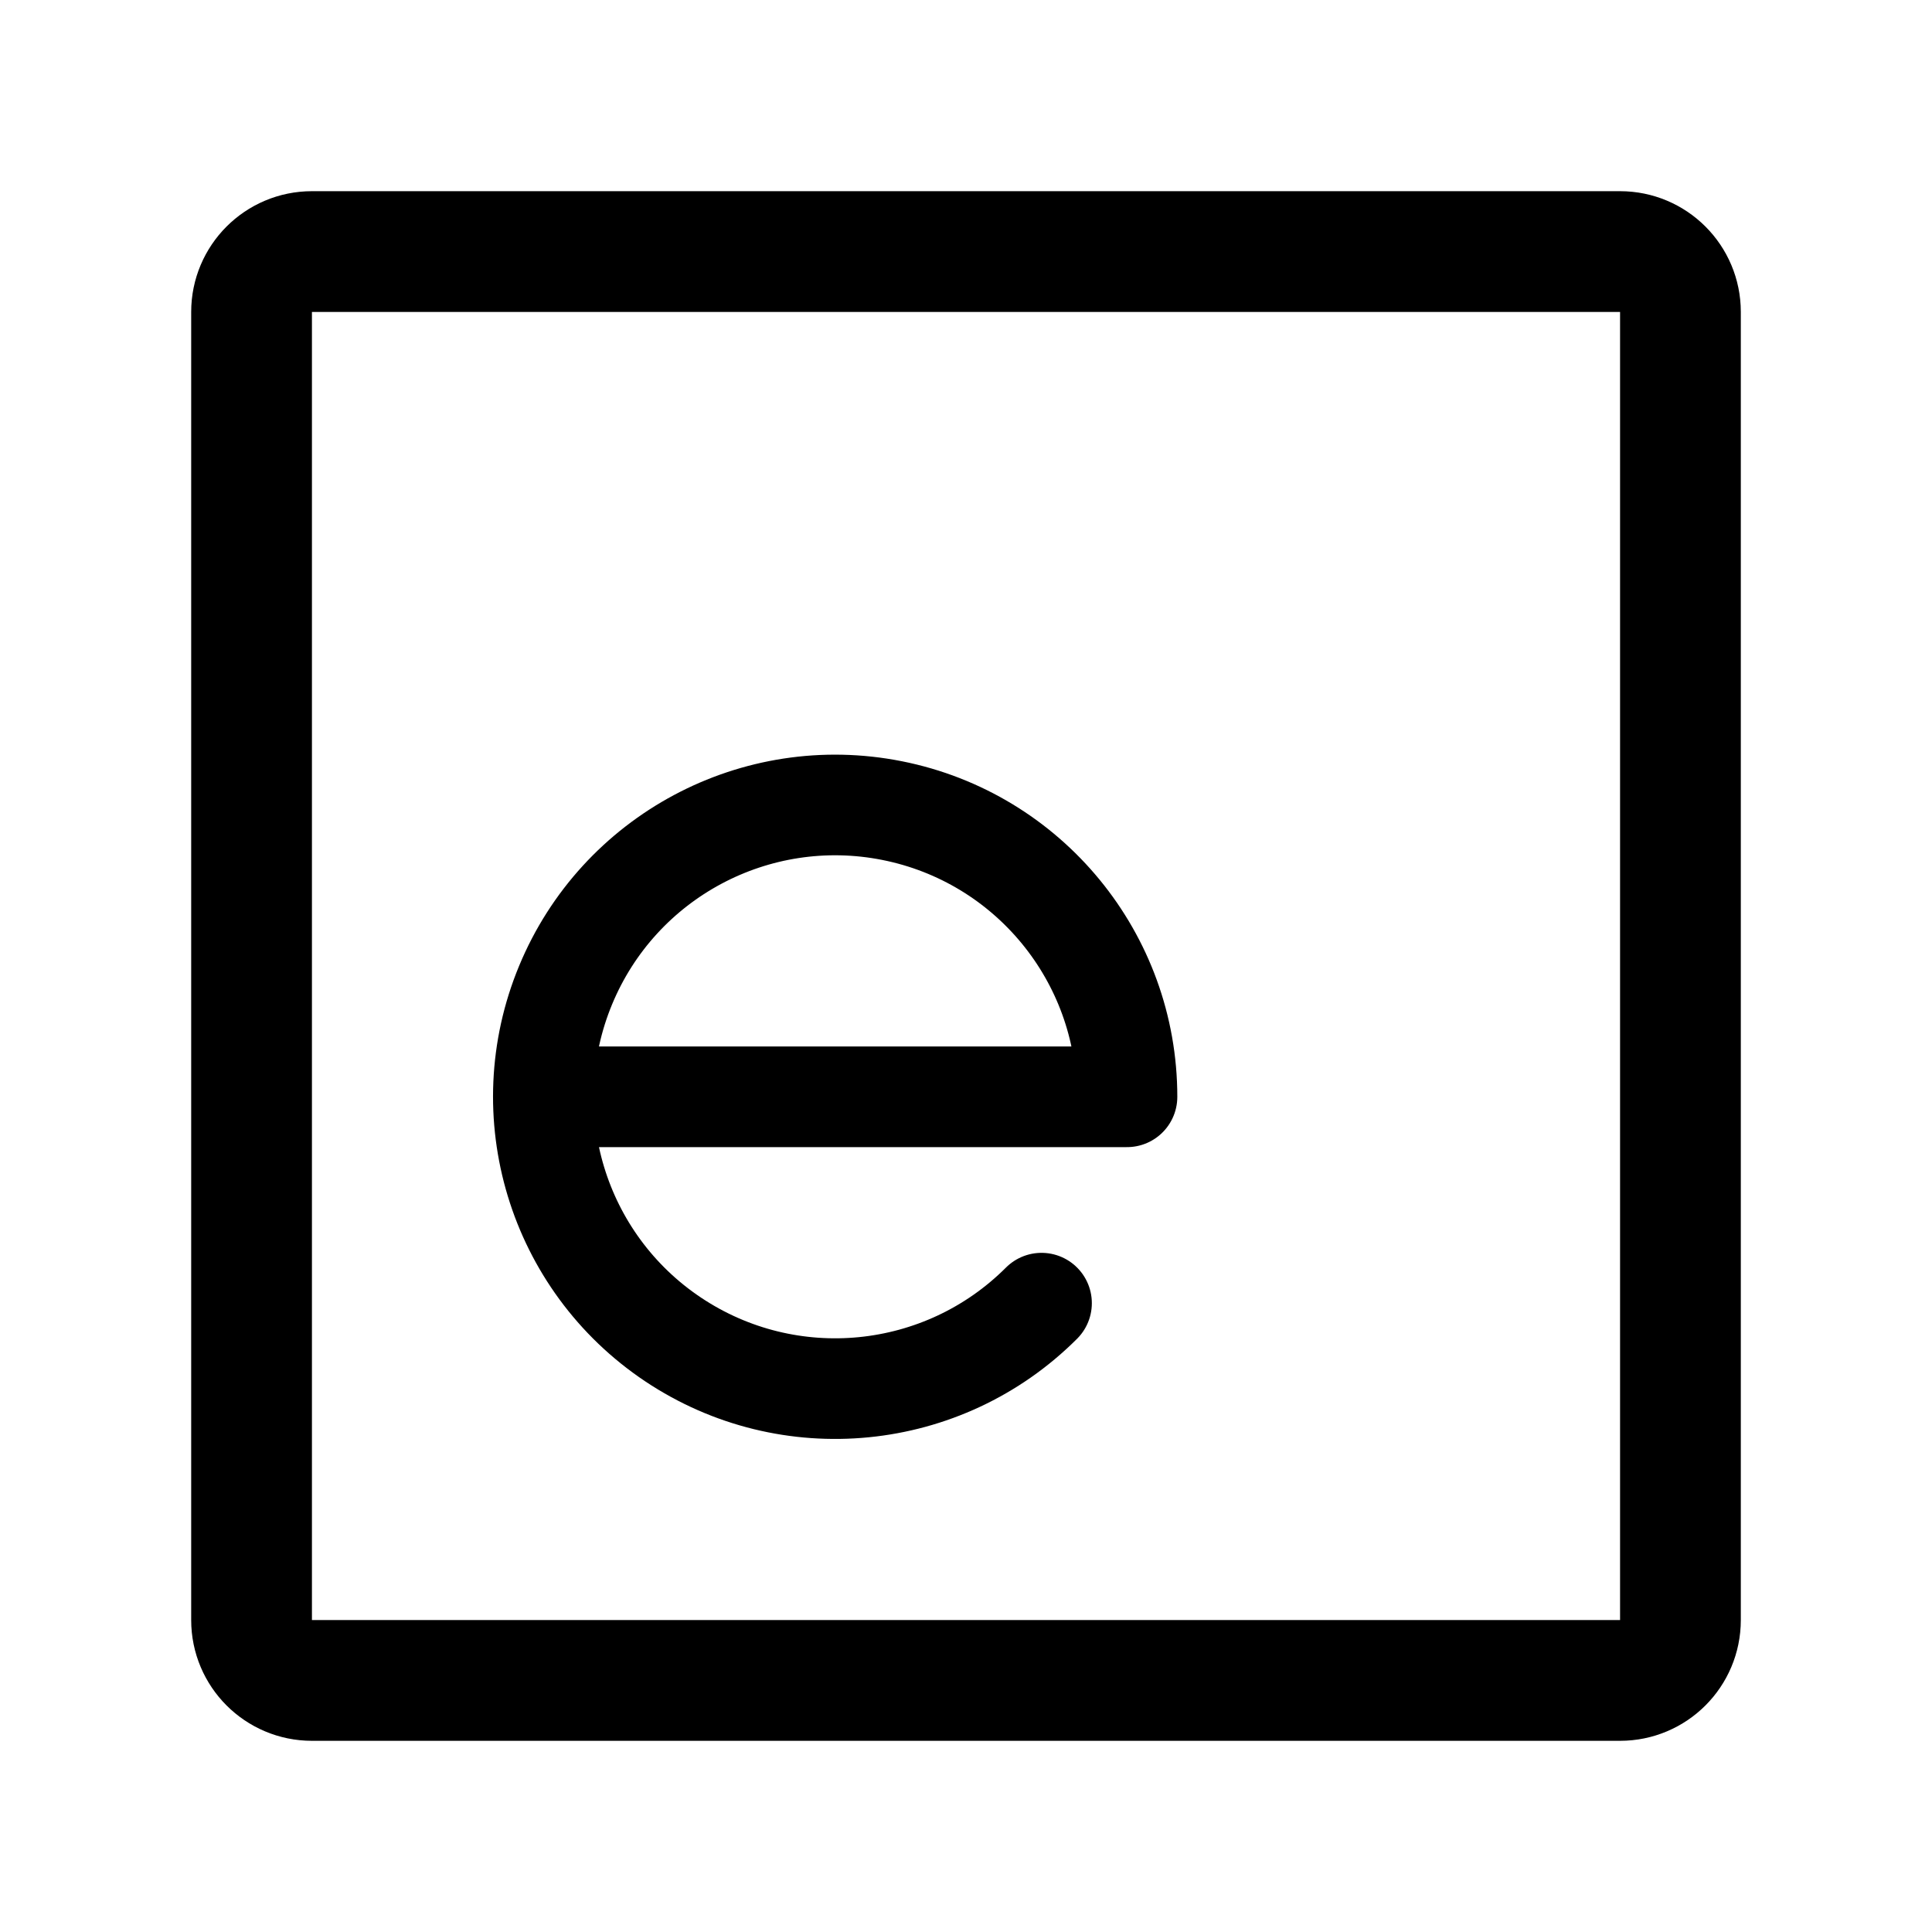
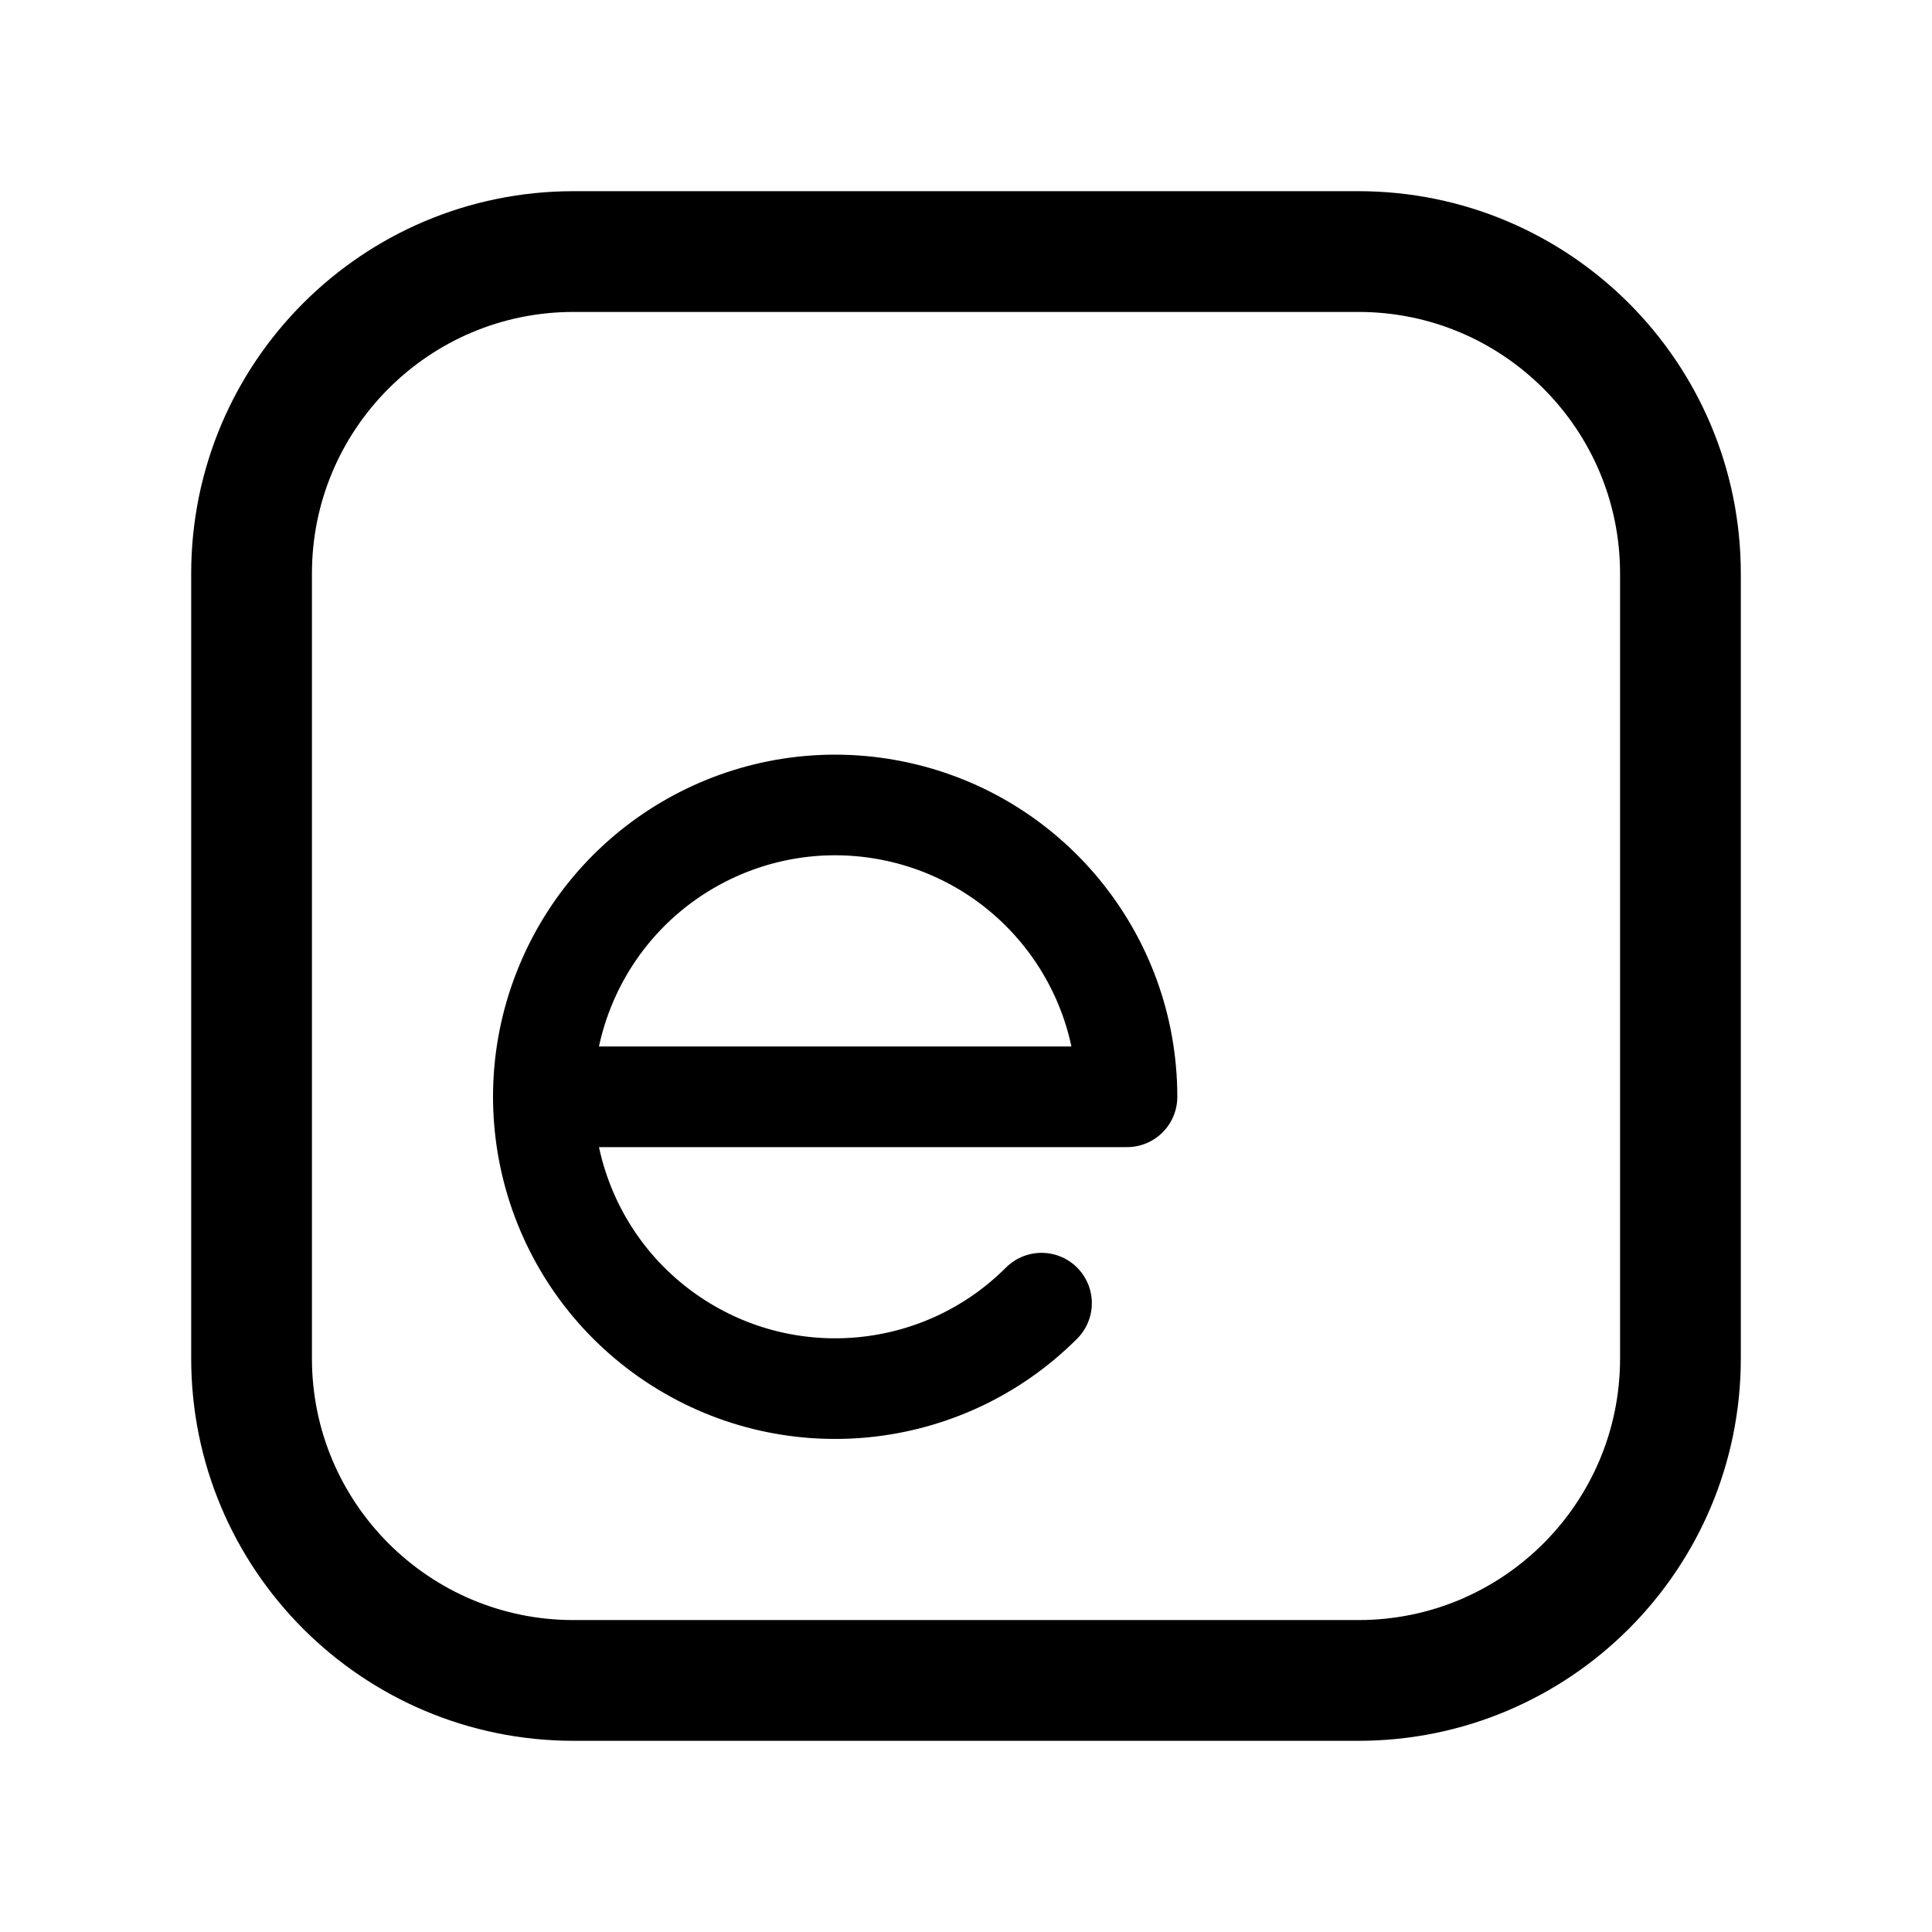
<svg xmlns="http://www.w3.org/2000/svg" width="192" height="192" viewBox="0 0 192 192" fill="none">
  <path d="M112 109a28.997 28.997 0 0 0-23.342-28.443 29 29 0 1 0 14.848 48.949M54 109h58" stroke="#000" stroke-width="10" stroke-linecap="round" stroke-linejoin="round" />
-   <rect x="25" y="25" width="142" height="142" rx="6" stroke="#000" stroke-width="12" stroke-linecap="round" stroke-linejoin="round" />
+   <rect x="25" y="25" width="142" height="142" rx="32" stroke="#000" stroke-width="12" stroke-linecap="round" stroke-linejoin="round" />
</svg>
